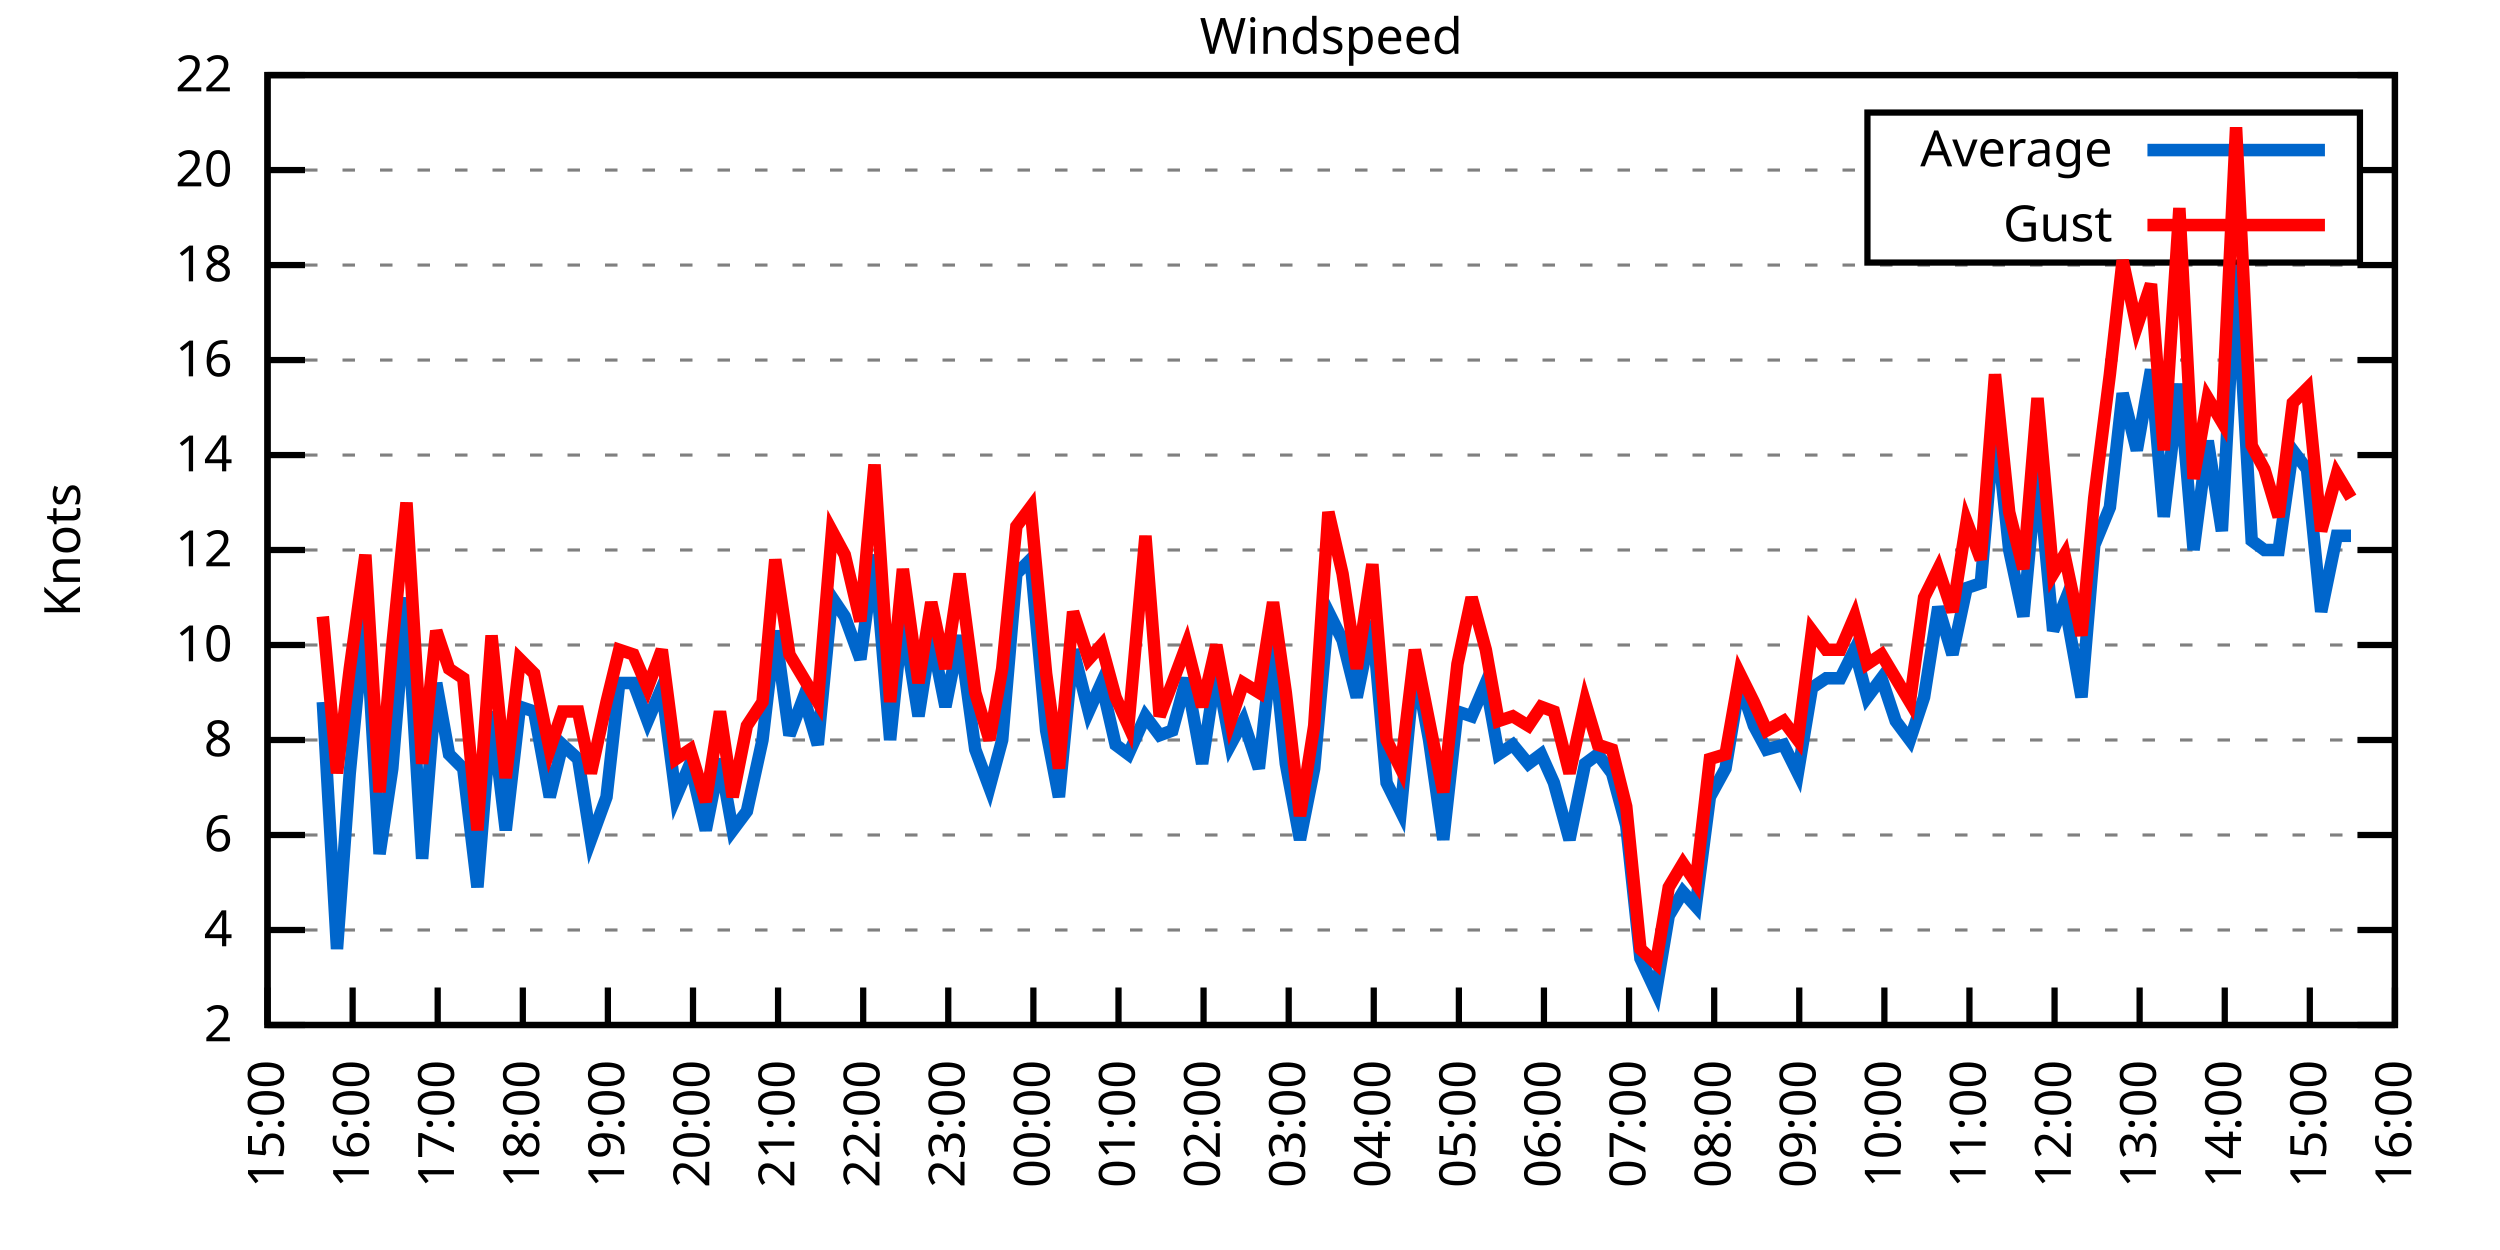
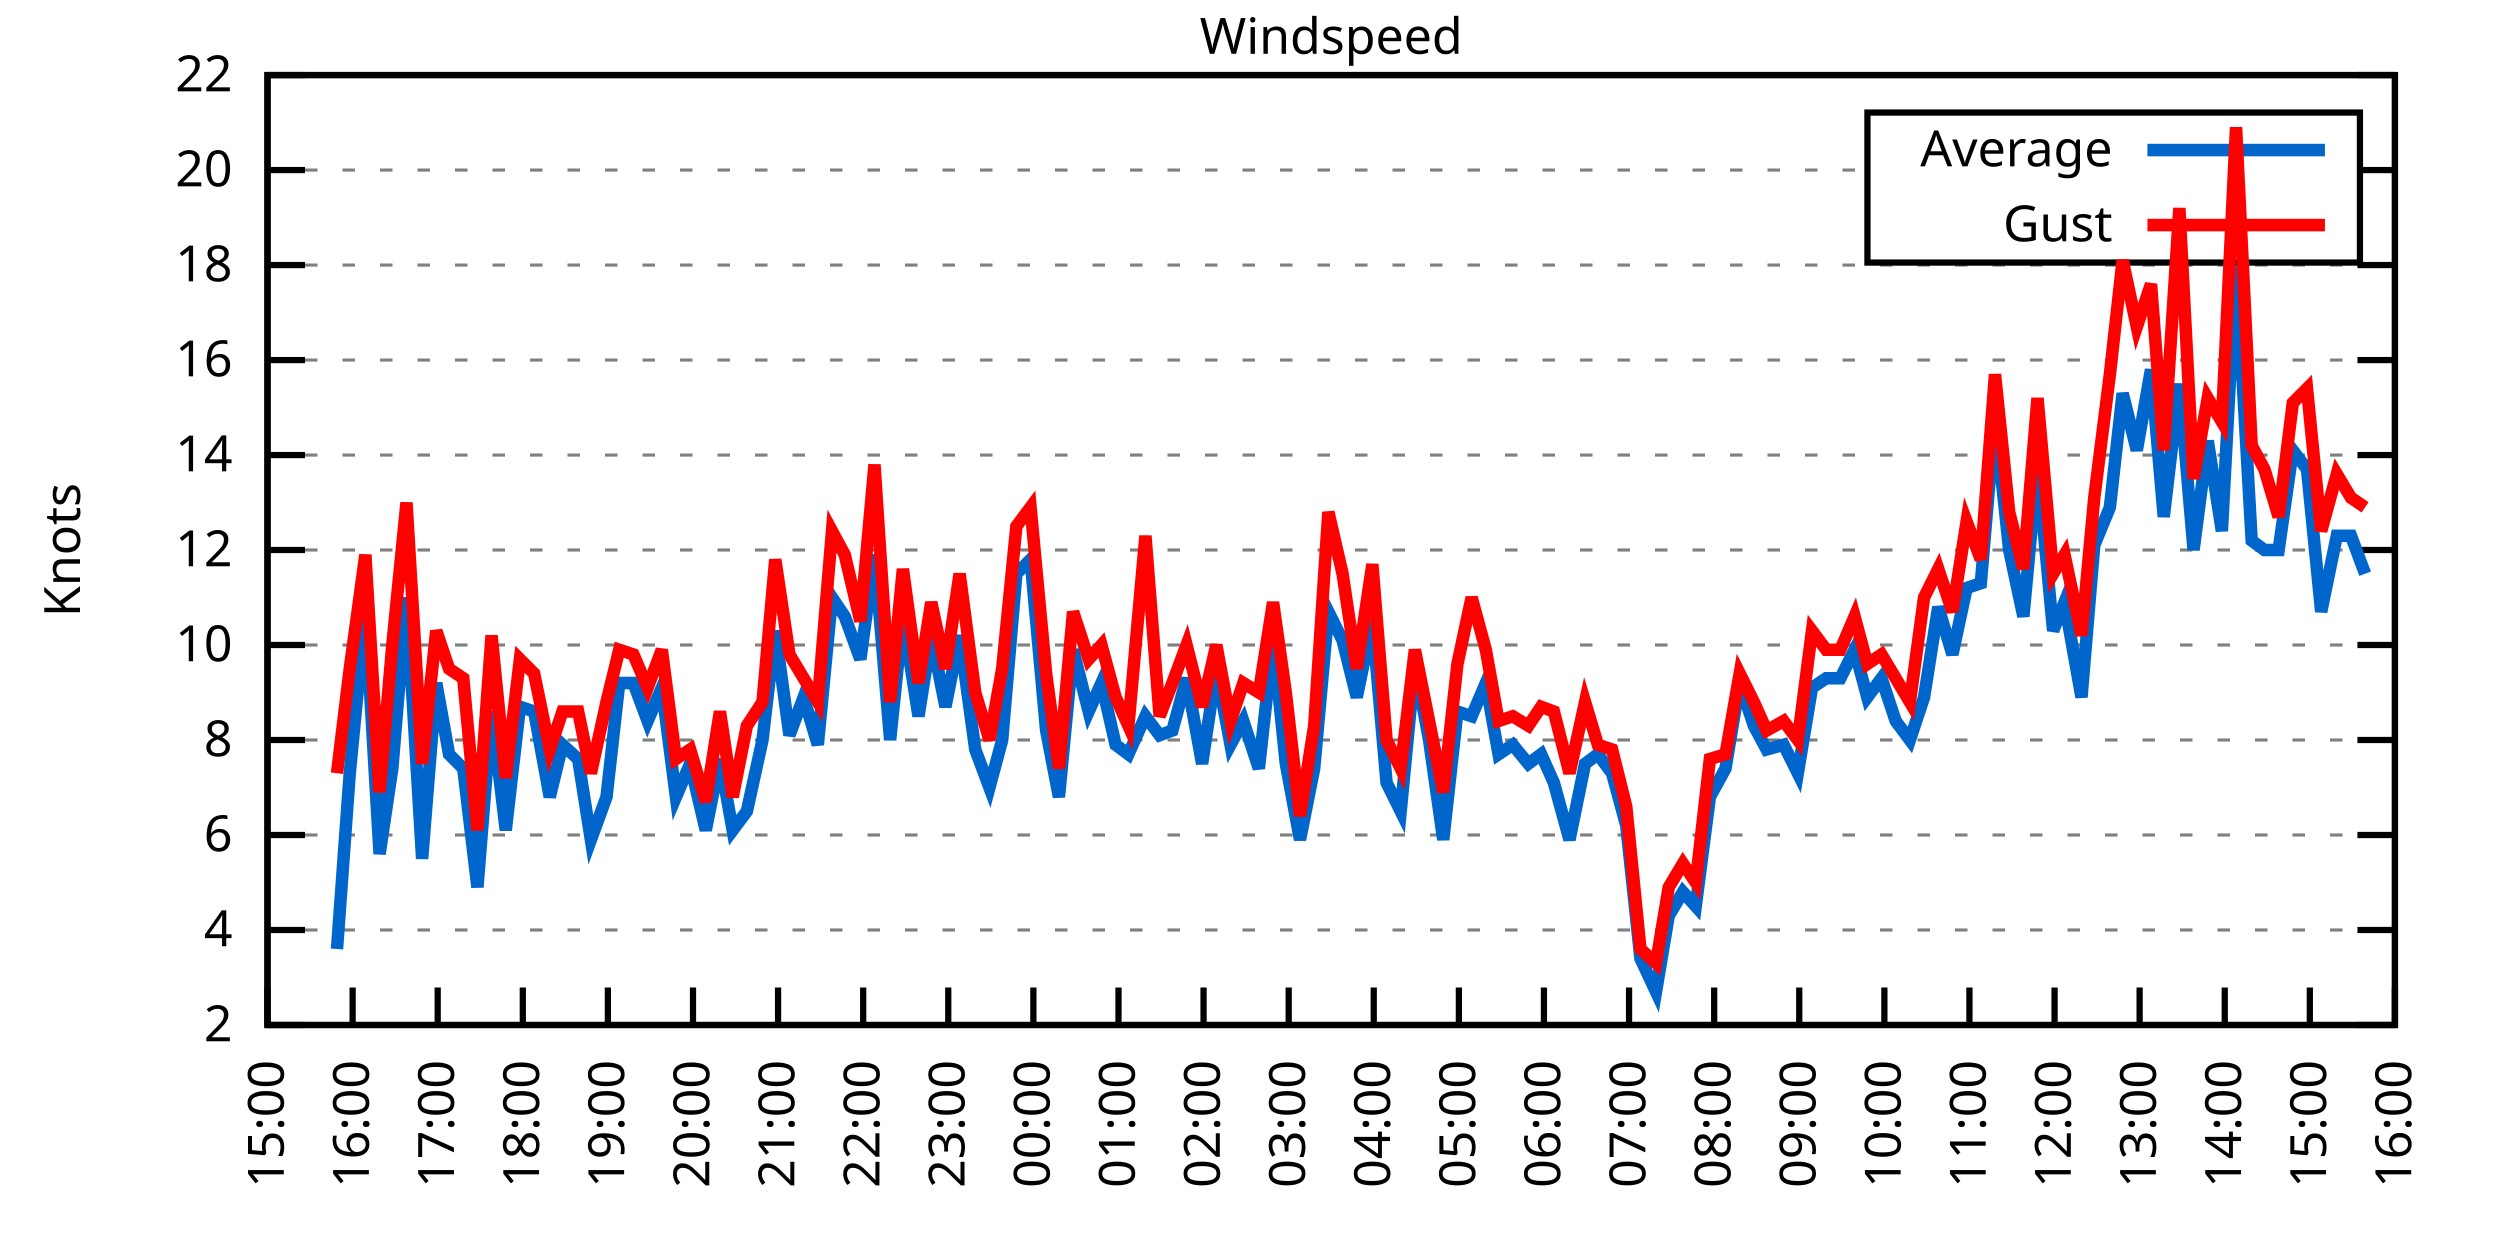
<svg xmlns="http://www.w3.org/2000/svg" xmlns:xlink="http://www.w3.org/1999/xlink" width="400" height="200" viewBox="0 0 400 200">
  <g id="gnuplot_canvas">
    <rect x="0" y="0" width="400" height="200" fill="none" />
    <defs>
      <circle id="gpDot" r="0.5" stroke-width="0.5" stroke="currentColor" />
      <path id="gpPt0" stroke-width="0.333" stroke="currentColor" d="M-1,0 h2 M0,-1 v2" />
      <path id="gpPt1" stroke-width="0.333" stroke="currentColor" d="M-1,-1 L1,1 M1,-1 L-1,1" />
      <path id="gpPt2" stroke-width="0.333" stroke="currentColor" d="M-1,0 L1,0 M0,-1 L0,1 M-1,-1 L1,1 M-1,1 L1,-1" />
      <rect id="gpPt3" stroke-width="0.333" stroke="currentColor" x="-1" y="-1" width="2" height="2" />
      <rect id="gpPt4" stroke-width="0.333" stroke="currentColor" fill="currentColor" x="-1" y="-1" width="2" height="2" />
      <circle id="gpPt5" stroke-width="0.333" stroke="currentColor" cx="0" cy="0" r="1" />
      <use xlink:href="#gpPt5" id="gpPt6" fill="currentColor" stroke="none" />
      <path id="gpPt7" stroke-width="0.333" stroke="currentColor" d="M0,-1.33 L-1.33,0.67 L1.33,0.67 z" />
      <use xlink:href="#gpPt7" id="gpPt8" fill="currentColor" stroke="none" />
      <use xlink:href="#gpPt7" id="gpPt9" stroke="currentColor" transform="rotate(180)" />
      <use xlink:href="#gpPt9" id="gpPt10" fill="currentColor" stroke="none" />
      <use xlink:href="#gpPt3" id="gpPt11" stroke="currentColor" transform="rotate(45)" />
      <use xlink:href="#gpPt11" id="gpPt12" fill="currentColor" stroke="none" />
      <path id="gpPt13" stroke-width="0.333" stroke="currentColor" d="M0,1.330 L1.265,0.411 L0.782,-1.067 L-0.782,-1.076 L-1.265,0.411 z" />
      <use xlink:href="#gpPt13" id="gpPt14" fill="currentColor" stroke="none" />
      <filter id="textbox" filterUnits="objectBoundingBox" x="0" y="0" height="1" width="1">
        <feFlood flood-color="white" flood-opacity="1" result="bgnd" />
        <feComposite in="SourceGraphic" in2="bgnd" operator="atop" />
      </filter>
      <filter id="greybox" filterUnits="objectBoundingBox" x="0" y="0" height="1" width="1">
        <feFlood flood-color="lightgrey" flood-opacity="1" result="grey" />
        <feComposite in="SourceGraphic" in2="grey" operator="atop" />
      </filter>
    </defs>
    <g fill="none" color="white" stroke="currentColor" stroke-width="1.00" stroke-linecap="butt" stroke-linejoin="miter">
</g>
    <g fill="none" color="black" stroke="currentColor" stroke-width="1.00" stroke-linecap="butt" stroke-linejoin="miter">
      <g stroke="none" shape-rendering="crispEdges">
        <polygon fill="rgb(255, 255, 255)" points="42.80,164.00 383.18,164.00 383.18,12.02 42.80,12.02 " />
      </g>
    </g>
    <g fill="none" color="black" stroke="currentColor" stroke-width="1.00" stroke-linecap="butt" stroke-linejoin="miter">
</g>
    <g fill="none" color="black" stroke="black" stroke-width="0.50" stroke-linecap="butt" stroke-linejoin="miter">
</g>
    <g fill="none" color="gray" stroke="currentColor" stroke-width="0.50" stroke-linecap="butt" stroke-linejoin="miter">
      <path stroke="gray" stroke-dasharray="2,4" class="gridline" d="M42.80,164.00 L383.19,164.00  " />
    </g>
    <g fill="none" color="gray" stroke="gray" stroke-width="1.00" stroke-linecap="butt" stroke-linejoin="miter">
</g>
    <g fill="none" color="black" stroke="currentColor" stroke-width="1.00" stroke-linecap="butt" stroke-linejoin="miter">
      <path stroke="black" d="M42.80,164.00 L48.80,164.00 M383.19,164.00 L377.19,164.00  " />
      <g transform="translate(37.20,166.60)" stroke="none" fill="black" font-family="Sans" font-size="8.00" text-anchor="end">
        <text>
          <tspan font-family="Sans"> 2</tspan>
        </text>
      </g>
    </g>
    <g fill="none" color="black" stroke="currentColor" stroke-width="1.00" stroke-linecap="butt" stroke-linejoin="miter">
</g>
    <g fill="none" color="black" stroke="black" stroke-width="0.50" stroke-linecap="butt" stroke-linejoin="miter">
</g>
    <g fill="none" color="gray" stroke="currentColor" stroke-width="0.50" stroke-linecap="butt" stroke-linejoin="miter">
      <path stroke="gray" stroke-dasharray="2,4" class="gridline" d="M42.80,148.80 L383.19,148.80  " />
    </g>
    <g fill="none" color="gray" stroke="gray" stroke-width="1.00" stroke-linecap="butt" stroke-linejoin="miter">
</g>
    <g fill="none" color="black" stroke="currentColor" stroke-width="1.00" stroke-linecap="butt" stroke-linejoin="miter">
      <path stroke="black" d="M42.80,148.80 L48.80,148.80 M383.19,148.80 L377.19,148.80  " />
      <g transform="translate(37.20,151.40)" stroke="none" fill="black" font-family="Sans" font-size="8.00" text-anchor="end">
        <text>
          <tspan font-family="Sans"> 4</tspan>
        </text>
      </g>
    </g>
    <g fill="none" color="black" stroke="currentColor" stroke-width="1.00" stroke-linecap="butt" stroke-linejoin="miter">
</g>
    <g fill="none" color="black" stroke="black" stroke-width="0.50" stroke-linecap="butt" stroke-linejoin="miter">
</g>
    <g fill="none" color="gray" stroke="currentColor" stroke-width="0.50" stroke-linecap="butt" stroke-linejoin="miter">
      <path stroke="gray" stroke-dasharray="2,4" class="gridline" d="M42.80,133.60 L383.19,133.60  " />
    </g>
    <g fill="none" color="gray" stroke="gray" stroke-width="1.00" stroke-linecap="butt" stroke-linejoin="miter">
</g>
    <g fill="none" color="black" stroke="currentColor" stroke-width="1.00" stroke-linecap="butt" stroke-linejoin="miter">
      <path stroke="black" d="M42.80,133.60 L48.80,133.60 M383.19,133.60 L377.19,133.60  " />
      <g transform="translate(37.20,136.20)" stroke="none" fill="black" font-family="Sans" font-size="8.00" text-anchor="end">
        <text>
          <tspan font-family="Sans"> 6</tspan>
        </text>
      </g>
    </g>
    <g fill="none" color="black" stroke="currentColor" stroke-width="1.00" stroke-linecap="butt" stroke-linejoin="miter">
</g>
    <g fill="none" color="black" stroke="black" stroke-width="0.50" stroke-linecap="butt" stroke-linejoin="miter">
</g>
    <g fill="none" color="gray" stroke="currentColor" stroke-width="0.50" stroke-linecap="butt" stroke-linejoin="miter">
      <path stroke="gray" stroke-dasharray="2,4" class="gridline" d="M42.80,118.40 L383.19,118.40  " />
    </g>
    <g fill="none" color="gray" stroke="gray" stroke-width="1.00" stroke-linecap="butt" stroke-linejoin="miter">
</g>
    <g fill="none" color="black" stroke="currentColor" stroke-width="1.00" stroke-linecap="butt" stroke-linejoin="miter">
      <path stroke="black" d="M42.80,118.40 L48.80,118.40 M383.19,118.40 L377.19,118.40  " />
      <g transform="translate(37.20,121.00)" stroke="none" fill="black" font-family="Sans" font-size="8.00" text-anchor="end">
        <text>
          <tspan font-family="Sans"> 8</tspan>
        </text>
      </g>
    </g>
    <g fill="none" color="black" stroke="currentColor" stroke-width="1.00" stroke-linecap="butt" stroke-linejoin="miter">
</g>
    <g fill="none" color="black" stroke="black" stroke-width="0.50" stroke-linecap="butt" stroke-linejoin="miter">
</g>
    <g fill="none" color="gray" stroke="currentColor" stroke-width="0.50" stroke-linecap="butt" stroke-linejoin="miter">
      <path stroke="gray" stroke-dasharray="2,4" class="gridline" d="M42.80,103.20 L383.19,103.20  " />
    </g>
    <g fill="none" color="gray" stroke="gray" stroke-width="1.00" stroke-linecap="butt" stroke-linejoin="miter">
</g>
    <g fill="none" color="black" stroke="currentColor" stroke-width="1.00" stroke-linecap="butt" stroke-linejoin="miter">
      <path stroke="black" d="M42.80,103.20 L48.80,103.20 M383.19,103.20 L377.19,103.20  " />
      <g transform="translate(37.20,105.80)" stroke="none" fill="black" font-family="Sans" font-size="8.00" text-anchor="end">
        <text>
          <tspan font-family="Sans"> 10</tspan>
        </text>
      </g>
    </g>
    <g fill="none" color="black" stroke="currentColor" stroke-width="1.00" stroke-linecap="butt" stroke-linejoin="miter">
</g>
    <g fill="none" color="black" stroke="black" stroke-width="0.50" stroke-linecap="butt" stroke-linejoin="miter">
</g>
    <g fill="none" color="gray" stroke="currentColor" stroke-width="0.50" stroke-linecap="butt" stroke-linejoin="miter">
      <path stroke="gray" stroke-dasharray="2,4" class="gridline" d="M42.80,88.00 L383.19,88.00  " />
    </g>
    <g fill="none" color="gray" stroke="gray" stroke-width="1.00" stroke-linecap="butt" stroke-linejoin="miter">
</g>
    <g fill="none" color="black" stroke="currentColor" stroke-width="1.00" stroke-linecap="butt" stroke-linejoin="miter">
      <path stroke="black" d="M42.80,88.00 L48.80,88.00 M383.19,88.00 L377.19,88.00  " />
      <g transform="translate(37.20,90.60)" stroke="none" fill="black" font-family="Sans" font-size="8.00" text-anchor="end">
        <text>
          <tspan font-family="Sans"> 12</tspan>
        </text>
      </g>
    </g>
    <g fill="none" color="black" stroke="currentColor" stroke-width="1.00" stroke-linecap="butt" stroke-linejoin="miter">
</g>
    <g fill="none" color="black" stroke="black" stroke-width="0.50" stroke-linecap="butt" stroke-linejoin="miter">
</g>
    <g fill="none" color="gray" stroke="currentColor" stroke-width="0.50" stroke-linecap="butt" stroke-linejoin="miter">
      <path stroke="gray" stroke-dasharray="2,4" class="gridline" d="M42.80,72.81 L383.19,72.81  " />
    </g>
    <g fill="none" color="gray" stroke="gray" stroke-width="1.00" stroke-linecap="butt" stroke-linejoin="miter">
</g>
    <g fill="none" color="black" stroke="currentColor" stroke-width="1.00" stroke-linecap="butt" stroke-linejoin="miter">
      <path stroke="black" d="M42.80,72.81 L48.80,72.81 M383.19,72.81 L377.19,72.81  " />
      <g transform="translate(37.20,75.41)" stroke="none" fill="black" font-family="Sans" font-size="8.00" text-anchor="end">
        <text>
          <tspan font-family="Sans"> 14</tspan>
        </text>
      </g>
    </g>
    <g fill="none" color="black" stroke="currentColor" stroke-width="1.00" stroke-linecap="butt" stroke-linejoin="miter">
</g>
    <g fill="none" color="black" stroke="black" stroke-width="0.50" stroke-linecap="butt" stroke-linejoin="miter">
</g>
    <g fill="none" color="gray" stroke="currentColor" stroke-width="0.50" stroke-linecap="butt" stroke-linejoin="miter">
      <path stroke="gray" stroke-dasharray="2,4" class="gridline" d="M42.80,57.61 L383.19,57.61  " />
    </g>
    <g fill="none" color="gray" stroke="gray" stroke-width="1.00" stroke-linecap="butt" stroke-linejoin="miter">
</g>
    <g fill="none" color="black" stroke="currentColor" stroke-width="1.00" stroke-linecap="butt" stroke-linejoin="miter">
      <path stroke="black" d="M42.80,57.61 L48.80,57.61 M383.19,57.61 L377.19,57.61  " />
      <g transform="translate(37.20,60.21)" stroke="none" fill="black" font-family="Sans" font-size="8.00" text-anchor="end">
        <text>
          <tspan font-family="Sans"> 16</tspan>
        </text>
      </g>
    </g>
    <g fill="none" color="black" stroke="currentColor" stroke-width="1.00" stroke-linecap="butt" stroke-linejoin="miter">
</g>
    <g fill="none" color="black" stroke="black" stroke-width="0.50" stroke-linecap="butt" stroke-linejoin="miter">
</g>
    <g fill="none" color="gray" stroke="currentColor" stroke-width="0.50" stroke-linecap="butt" stroke-linejoin="miter">
      <path stroke="gray" stroke-dasharray="2,4" class="gridline" d="M42.80,42.41 L383.19,42.41  " />
    </g>
    <g fill="none" color="gray" stroke="gray" stroke-width="1.00" stroke-linecap="butt" stroke-linejoin="miter">
</g>
    <g fill="none" color="black" stroke="currentColor" stroke-width="1.00" stroke-linecap="butt" stroke-linejoin="miter">
      <path stroke="black" d="M42.80,42.41 L48.80,42.41 M383.19,42.41 L377.19,42.41  " />
      <g transform="translate(37.20,45.01)" stroke="none" fill="black" font-family="Sans" font-size="8.00" text-anchor="end">
        <text>
          <tspan font-family="Sans"> 18</tspan>
        </text>
      </g>
    </g>
    <g fill="none" color="black" stroke="currentColor" stroke-width="1.00" stroke-linecap="butt" stroke-linejoin="miter">
</g>
    <g fill="none" color="black" stroke="black" stroke-width="0.50" stroke-linecap="butt" stroke-linejoin="miter">
</g>
    <g fill="none" color="gray" stroke="currentColor" stroke-width="0.50" stroke-linecap="butt" stroke-linejoin="miter">
      <path stroke="gray" stroke-dasharray="2,4" class="gridline" d="M42.80,27.21 L298.79,27.21 M377.59,27.21 L383.19,27.21  " />
    </g>
    <g fill="none" color="gray" stroke="gray" stroke-width="1.00" stroke-linecap="butt" stroke-linejoin="miter">
</g>
    <g fill="none" color="black" stroke="currentColor" stroke-width="1.00" stroke-linecap="butt" stroke-linejoin="miter">
      <path stroke="black" d="M42.80,27.21 L48.80,27.21 M383.19,27.21 L377.19,27.21  " />
      <g transform="translate(37.20,29.81)" stroke="none" fill="black" font-family="Sans" font-size="8.00" text-anchor="end">
        <text>
          <tspan font-family="Sans"> 20</tspan>
        </text>
      </g>
    </g>
    <g fill="none" color="black" stroke="currentColor" stroke-width="1.00" stroke-linecap="butt" stroke-linejoin="miter">
</g>
    <g fill="none" color="black" stroke="black" stroke-width="0.50" stroke-linecap="butt" stroke-linejoin="miter">
</g>
    <g fill="none" color="gray" stroke="currentColor" stroke-width="0.50" stroke-linecap="butt" stroke-linejoin="miter">
      <path stroke="gray" stroke-dasharray="2,4" class="gridline" d="M42.80,12.01 L383.19,12.01  " />
    </g>
    <g fill="none" color="gray" stroke="gray" stroke-width="1.00" stroke-linecap="butt" stroke-linejoin="miter">
</g>
    <g fill="none" color="black" stroke="currentColor" stroke-width="1.00" stroke-linecap="butt" stroke-linejoin="miter">
      <path stroke="black" d="M42.80,12.01 L48.80,12.01 M383.19,12.01 L377.19,12.01  " />
      <g transform="translate(37.20,14.61)" stroke="none" fill="black" font-family="Sans" font-size="8.00" text-anchor="end">
        <text>
          <tspan font-family="Sans"> 22</tspan>
        </text>
      </g>
    </g>
    <g fill="none" color="black" stroke="currentColor" stroke-width="1.00" stroke-linecap="butt" stroke-linejoin="miter">
      <path stroke="black" d="M42.80,164.00 L42.80,158.00  " />
      <g transform="translate(45.40,169.60) rotate(270.00)" stroke="none" fill="black" font-family="Sans" font-size="8.00" text-anchor="end">
        <text>
          <tspan font-family="Sans">15:00</tspan>
        </text>
      </g>
    </g>
    <g fill="none" color="black" stroke="currentColor" stroke-width="1.00" stroke-linecap="butt" stroke-linejoin="miter">
      <path stroke="black" d="M56.42,164.00 L56.42,158.00  " />
      <g transform="translate(59.02,169.60) rotate(270.00)" stroke="none" fill="black" font-family="Sans" font-size="8.00" text-anchor="end">
        <text>
          <tspan font-family="Sans">16:00</tspan>
        </text>
      </g>
    </g>
    <g fill="none" color="black" stroke="currentColor" stroke-width="1.00" stroke-linecap="butt" stroke-linejoin="miter">
      <path stroke="black" d="M70.03,164.00 L70.03,158.00  " />
      <g transform="translate(72.63,169.60) rotate(270.00)" stroke="none" fill="black" font-family="Sans" font-size="8.00" text-anchor="end">
        <text>
          <tspan font-family="Sans">17:00</tspan>
        </text>
      </g>
    </g>
    <g fill="none" color="black" stroke="currentColor" stroke-width="1.00" stroke-linecap="butt" stroke-linejoin="miter">
      <path stroke="black" d="M83.65,164.00 L83.65,158.00  " />
      <g transform="translate(86.25,169.60) rotate(270.00)" stroke="none" fill="black" font-family="Sans" font-size="8.00" text-anchor="end">
        <text>
          <tspan font-family="Sans">18:00</tspan>
        </text>
      </g>
    </g>
    <g fill="none" color="black" stroke="currentColor" stroke-width="1.00" stroke-linecap="butt" stroke-linejoin="miter">
      <path stroke="black" d="M97.26,164.00 L97.26,158.00  " />
      <g transform="translate(99.86,169.60) rotate(270.00)" stroke="none" fill="black" font-family="Sans" font-size="8.00" text-anchor="end">
        <text>
          <tspan font-family="Sans">19:00</tspan>
        </text>
      </g>
    </g>
    <g fill="none" color="black" stroke="currentColor" stroke-width="1.00" stroke-linecap="butt" stroke-linejoin="miter">
      <path stroke="black" d="M110.88,164.00 L110.88,158.00  " />
      <g transform="translate(113.48,169.60) rotate(270.00)" stroke="none" fill="black" font-family="Sans" font-size="8.00" text-anchor="end">
        <text>
          <tspan font-family="Sans">20:00</tspan>
        </text>
      </g>
    </g>
    <g fill="none" color="black" stroke="currentColor" stroke-width="1.00" stroke-linecap="butt" stroke-linejoin="miter">
      <path stroke="black" d="M124.49,164.00 L124.49,158.00  " />
      <g transform="translate(127.09,169.60) rotate(270.00)" stroke="none" fill="black" font-family="Sans" font-size="8.00" text-anchor="end">
        <text>
          <tspan font-family="Sans">21:00</tspan>
        </text>
      </g>
    </g>
    <g fill="none" color="black" stroke="currentColor" stroke-width="1.00" stroke-linecap="butt" stroke-linejoin="miter">
      <path stroke="black" d="M138.11,164.00 L138.11,158.00  " />
      <g transform="translate(140.71,169.60) rotate(270.00)" stroke="none" fill="black" font-family="Sans" font-size="8.00" text-anchor="end">
        <text>
          <tspan font-family="Sans">22:00</tspan>
        </text>
      </g>
    </g>
    <g fill="none" color="black" stroke="currentColor" stroke-width="1.00" stroke-linecap="butt" stroke-linejoin="miter">
      <path stroke="black" d="M151.72,164.00 L151.72,158.00  " />
      <g transform="translate(154.32,169.60) rotate(270.00)" stroke="none" fill="black" font-family="Sans" font-size="8.00" text-anchor="end">
        <text>
          <tspan font-family="Sans">23:00</tspan>
        </text>
      </g>
    </g>
    <g fill="none" color="black" stroke="currentColor" stroke-width="1.00" stroke-linecap="butt" stroke-linejoin="miter">
      <path stroke="black" d="M165.34,164.00 L165.34,158.00  " />
      <g transform="translate(167.94,169.60) rotate(270.00)" stroke="none" fill="black" font-family="Sans" font-size="8.00" text-anchor="end">
        <text>
          <tspan font-family="Sans">00:00</tspan>
        </text>
      </g>
    </g>
    <g fill="none" color="black" stroke="currentColor" stroke-width="1.00" stroke-linecap="butt" stroke-linejoin="miter">
      <path stroke="black" d="M178.96,164.00 L178.96,158.00  " />
      <g transform="translate(181.56,169.60) rotate(270.00)" stroke="none" fill="black" font-family="Sans" font-size="8.00" text-anchor="end">
        <text>
          <tspan font-family="Sans">01:00</tspan>
        </text>
      </g>
    </g>
    <g fill="none" color="black" stroke="currentColor" stroke-width="1.00" stroke-linecap="butt" stroke-linejoin="miter">
      <path stroke="black" d="M192.57,164.00 L192.57,158.00  " />
      <g transform="translate(195.17,169.60) rotate(270.00)" stroke="none" fill="black" font-family="Sans" font-size="8.00" text-anchor="end">
        <text>
          <tspan font-family="Sans">02:00</tspan>
        </text>
      </g>
    </g>
    <g fill="none" color="black" stroke="currentColor" stroke-width="1.00" stroke-linecap="butt" stroke-linejoin="miter">
      <path stroke="black" d="M206.19,164.00 L206.19,158.00  " />
      <g transform="translate(208.79,169.60) rotate(270.00)" stroke="none" fill="black" font-family="Sans" font-size="8.00" text-anchor="end">
        <text>
          <tspan font-family="Sans">03:00</tspan>
        </text>
      </g>
    </g>
    <g fill="none" color="black" stroke="currentColor" stroke-width="1.00" stroke-linecap="butt" stroke-linejoin="miter">
      <path stroke="black" d="M219.80,164.00 L219.80,158.00  " />
      <g transform="translate(222.40,169.60) rotate(270.00)" stroke="none" fill="black" font-family="Sans" font-size="8.00" text-anchor="end">
        <text>
          <tspan font-family="Sans">04:00</tspan>
        </text>
      </g>
    </g>
    <g fill="none" color="black" stroke="currentColor" stroke-width="1.00" stroke-linecap="butt" stroke-linejoin="miter">
      <path stroke="black" d="M233.42,164.00 L233.42,158.00  " />
      <g transform="translate(236.02,169.60) rotate(270.00)" stroke="none" fill="black" font-family="Sans" font-size="8.00" text-anchor="end">
        <text>
          <tspan font-family="Sans">05:00</tspan>
        </text>
      </g>
    </g>
    <g fill="none" color="black" stroke="currentColor" stroke-width="1.00" stroke-linecap="butt" stroke-linejoin="miter">
      <path stroke="black" d="M247.03,164.00 L247.03,158.00  " />
      <g transform="translate(249.63,169.60) rotate(270.00)" stroke="none" fill="black" font-family="Sans" font-size="8.00" text-anchor="end">
        <text>
          <tspan font-family="Sans">06:00</tspan>
        </text>
      </g>
    </g>
    <g fill="none" color="black" stroke="currentColor" stroke-width="1.00" stroke-linecap="butt" stroke-linejoin="miter">
      <path stroke="black" d="M260.65,164.00 L260.65,158.00  " />
      <g transform="translate(263.25,169.60) rotate(270.00)" stroke="none" fill="black" font-family="Sans" font-size="8.00" text-anchor="end">
        <text>
          <tspan font-family="Sans">07:00</tspan>
        </text>
      </g>
    </g>
    <g fill="none" color="black" stroke="currentColor" stroke-width="1.00" stroke-linecap="butt" stroke-linejoin="miter">
      <path stroke="black" d="M274.27,164.00 L274.27,158.00  " />
      <g transform="translate(276.87,169.60) rotate(270.00)" stroke="none" fill="black" font-family="Sans" font-size="8.00" text-anchor="end">
        <text>
          <tspan font-family="Sans">08:00</tspan>
        </text>
      </g>
    </g>
    <g fill="none" color="black" stroke="currentColor" stroke-width="1.00" stroke-linecap="butt" stroke-linejoin="miter">
      <path stroke="black" d="M287.88,164.00 L287.88,158.00  " />
      <g transform="translate(290.48,169.60) rotate(270.00)" stroke="none" fill="black" font-family="Sans" font-size="8.00" text-anchor="end">
        <text>
          <tspan font-family="Sans">09:00</tspan>
        </text>
      </g>
    </g>
    <g fill="none" color="black" stroke="currentColor" stroke-width="1.00" stroke-linecap="butt" stroke-linejoin="miter">
      <path stroke="black" d="M301.50,164.00 L301.50,158.00  " />
      <g transform="translate(304.10,169.60) rotate(270.00)" stroke="none" fill="black" font-family="Sans" font-size="8.00" text-anchor="end">
        <text>
          <tspan font-family="Sans">10:00</tspan>
        </text>
      </g>
    </g>
    <g fill="none" color="black" stroke="currentColor" stroke-width="1.00" stroke-linecap="butt" stroke-linejoin="miter">
      <path stroke="black" d="M315.11,164.00 L315.11,158.00  " />
      <g transform="translate(317.71,169.60) rotate(270.00)" stroke="none" fill="black" font-family="Sans" font-size="8.00" text-anchor="end">
        <text>
          <tspan font-family="Sans">11:00</tspan>
        </text>
      </g>
    </g>
    <g fill="none" color="black" stroke="currentColor" stroke-width="1.00" stroke-linecap="butt" stroke-linejoin="miter">
      <path stroke="black" d="M328.73,164.00 L328.73,158.00  " />
      <g transform="translate(331.33,169.60) rotate(270.00)" stroke="none" fill="black" font-family="Sans" font-size="8.00" text-anchor="end">
        <text>
          <tspan font-family="Sans">12:00</tspan>
        </text>
      </g>
    </g>
    <g fill="none" color="black" stroke="currentColor" stroke-width="1.00" stroke-linecap="butt" stroke-linejoin="miter">
      <path stroke="black" d="M342.34,164.00 L342.34,158.00  " />
      <g transform="translate(344.94,169.60) rotate(270.00)" stroke="none" fill="black" font-family="Sans" font-size="8.00" text-anchor="end">
        <text>
          <tspan font-family="Sans">13:00</tspan>
        </text>
      </g>
    </g>
    <g fill="none" color="black" stroke="currentColor" stroke-width="1.00" stroke-linecap="butt" stroke-linejoin="miter">
      <path stroke="black" d="M355.96,164.00 L355.96,158.00  " />
      <g transform="translate(358.56,169.60) rotate(270.00)" stroke="none" fill="black" font-family="Sans" font-size="8.00" text-anchor="end">
        <text>
          <tspan font-family="Sans">14:00</tspan>
        </text>
      </g>
    </g>
    <g fill="none" color="black" stroke="currentColor" stroke-width="1.00" stroke-linecap="butt" stroke-linejoin="miter">
      <path stroke="black" d="M369.57,164.00 L369.57,158.00  " />
      <g transform="translate(372.17,169.60) rotate(270.00)" stroke="none" fill="black" font-family="Sans" font-size="8.00" text-anchor="end">
        <text>
          <tspan font-family="Sans">15:00</tspan>
        </text>
      </g>
    </g>
    <g fill="none" color="black" stroke="currentColor" stroke-width="1.00" stroke-linecap="butt" stroke-linejoin="miter">
      <path stroke="black" d="M383.19,164.00 L383.19,158.00  " />
      <g transform="translate(385.79,169.60) rotate(270.00)" stroke="none" fill="black" font-family="Sans" font-size="8.00" text-anchor="end">
        <text>
          <tspan font-family="Sans">16:00</tspan>
        </text>
      </g>
    </g>
    <g fill="none" color="black" stroke="currentColor" stroke-width="1.00" stroke-linecap="butt" stroke-linejoin="miter">
</g>
    <g fill="none" color="black" stroke="currentColor" stroke-width="1.00" stroke-linecap="butt" stroke-linejoin="miter">
      <path stroke="black" d="M42.80,12.01 L42.80,164.00 L383.19,164.00 L383.19,12.01 L42.80,12.01 Z  " />
    </g>
    <g fill="none" color="black" stroke="currentColor" stroke-width="1.00" stroke-linecap="butt" stroke-linejoin="miter">
</g>
    <g fill="none" color="black" stroke="currentColor" stroke-width="1.00" stroke-linecap="butt" stroke-linejoin="miter">
      <path stroke="black" d="M298.79,42.01 L298.79,18.01 L377.59,18.01 L377.59,42.01 L298.79,42.01 Z  " />
    </g>
    <g id="Windspeed_plot_1">
      <g fill="none" color="white" stroke="black" stroke-width="2.00" stroke-linecap="butt" stroke-linejoin="miter">
</g>
      <g fill="none" color="black" stroke="currentColor" stroke-width="2.00" stroke-linecap="butt" stroke-linejoin="miter">
        <g transform="translate(337.99,26.61)" stroke="none" fill="black" font-family="Sans" font-size="8.00" text-anchor="end">
          <text>
            <tspan font-family="Sans">Average</tspan>
          </text>
        </g>
      </g>
      <g fill="none" color="black" stroke="currentColor" stroke-width="2.00" stroke-linecap="butt" stroke-linejoin="miter">
-         <path stroke="rgb(  0, 102, 204)" d="M343.59,24.01 L371.99,24.01 M51.65,112.32 L53.92,151.84 L55.96,123.72 L58.46,97.88 L60.73,136.64 L62.77,122.96   L65.04,95.60 L67.54,137.40 L69.80,109.28 L71.85,120.68 L74.12,122.96 L76.39,141.96 L78.65,113.84 L80.92,132.84   L83.19,113.08 L85.46,113.84 L87.96,127.52 L90.00,119.16 L92.50,121.44 L94.54,134.36 L97.04,127.52 L99.08,109.28   L101.35,109.28 L103.62,115.36 L105.89,110.04 L108.15,127.52 L110.42,122.20 L112.92,132.84 L115.19,121.44 L117.23,132.84   L119.50,129.80 L122.00,118.40 L124.04,100.92 L126.31,117.64 L128.58,111.56 L130.85,119.16 L133.12,95.60 L135.16,98.64   L137.66,105.48 L139.92,88.76 L142.42,118.40 L144.46,98.64 L146.96,114.60 L149.00,101.68 L151.27,113.08 L153.54,101.68   L156.04,119.92 L158.31,126.00 L160.35,118.40 L162.62,91.80 L164.89,89.52 L167.38,116.88 L169.43,127.52 L171.69,103.96   L174.19,113.84 L176.23,109.28 L178.50,119.16 L180.54,120.68 L183.27,114.60 L185.54,117.64 L187.58,116.88 L189.85,108.52   L192.34,122.20 L194.61,107.00 L196.88,119.16 L198.93,115.36 L201.42,122.96 L203.69,102.44 L205.73,122.20 L208.00,134.36   L210.27,122.96 L212.54,97.88 L214.81,102.44 L217.08,111.56 L219.58,99.40 L221.85,125.24 L224.11,129.80 L226.38,106.24   L228.65,118.40 L230.92,134.36 L233.19,113.84 L235.46,114.60 L237.73,109.28 L239.77,120.68 L242.04,119.16 L244.54,122.20   L246.58,120.68 L248.62,125.24 L251.12,134.36 L253.61,122.20 L255.66,120.68 L257.93,123.72 L260.20,132.08 L262.47,153.36   L264.96,158.68 L267.00,146.52 L269.27,142.72 L271.32,145.00 L273.58,127.52 L276.08,122.96 L278.35,109.28 L280.62,116.12   L282.66,119.92 L285.38,119.16 L287.65,123.72 L289.92,110.04 L292.19,108.52 L294.46,108.52 L296.73,103.96 L298.77,111.56   L301.04,108.52 L303.31,115.36 L305.58,118.40 L307.85,111.56 L310.12,97.12 L312.39,104.72 L314.66,94.08 L316.93,93.32   L319.20,66.73 L321.47,88.00 L323.74,98.64 L326.00,74.33 L328.50,100.92 L330.32,96.36 L333.04,111.56 L335.08,87.25   L337.58,81.17 L339.62,62.93 L341.89,72.05 L344.16,59.13 L346.20,82.69 L348.70,61.41 L350.97,88.00 L353.24,70.53   L355.50,84.97 L357.77,42.41 L360.27,86.49 L362.31,88.00 L364.58,88.00 L366.85,72.05 L369.12,75.09 L371.39,97.88   L373.89,85.73 L376.16,85.73  " />
+         <path stroke="rgb(  0, 102, 204)" d="M343.59,24.01 L371.99,24.01 M53.92,151.84 L55.96,123.72 L58.46,97.88 L60.73,136.64 L62.77,122.96 L65.04,95.60   L67.54,137.40 L69.80,109.28 L71.85,120.68 L74.12,122.96 L76.39,141.96 L78.65,113.84 L80.92,132.84 L83.19,113.08   L85.46,113.84 L87.96,127.52 L90.00,119.16 L92.50,121.44 L94.54,134.36 L97.04,127.52 L99.08,109.28 L101.35,109.28   L103.62,115.36 L105.89,110.04 L108.15,127.52 L110.42,122.20 L112.92,132.84 L115.19,121.44 L117.23,132.84 L119.50,129.80   L122.00,118.40 L124.04,100.92 L126.31,117.64 L128.58,111.56 L130.85,119.16 L133.12,95.60 L135.16,98.64 L137.66,105.48   L139.92,88.76 L142.42,118.40 L144.46,98.64 L146.96,114.60 L149.00,101.68 L151.27,113.08 L153.54,101.68 L156.04,119.92   L158.31,126.00 L160.35,118.40 L162.62,91.80 L164.89,89.52 L167.38,116.88 L169.43,127.52 L171.69,103.96 L174.19,113.84   L176.23,109.28 L178.50,119.16 L180.54,120.68 L183.27,114.60 L185.54,117.64 L187.58,116.88 L189.85,108.52 L192.34,122.20   L194.61,107.00 L196.88,119.16 L198.93,115.36 L201.42,122.96 L203.69,102.44 L205.73,122.20 L208.00,134.36 L210.27,122.96   L212.54,97.88 L214.81,102.44 L217.08,111.56 L219.58,99.40 L221.85,125.24 L224.11,129.80 L226.38,106.24 L228.65,118.40   L230.92,134.36 L233.19,113.84 L235.46,114.60 L237.73,109.28 L239.77,120.68 L242.04,119.16 L244.54,122.20 L246.58,120.68   L248.62,125.24 L251.12,134.36 L253.61,122.20 L255.66,120.68 L257.93,123.72 L260.20,132.08 L262.47,153.36 L264.96,158.68   L267.00,146.52 L269.27,142.72 L271.32,145.00 L273.58,127.52 L276.08,122.96 L278.35,109.28 L280.62,116.12 L282.66,119.92   L285.38,119.16 L287.65,123.72 L289.92,110.04 L292.19,108.52 L294.46,108.52 L296.73,103.96 L298.77,111.56 L301.04,108.52   L303.31,115.36 L305.58,118.40 L307.85,111.56 L310.12,97.12 L312.39,104.72 L314.66,94.08 L316.93,93.32 L319.20,66.73   L321.47,88.00 L323.74,98.64 L326.00,74.33 L328.50,100.92 L330.32,96.36 L333.04,111.56 L335.08,87.25 L337.58,81.17   L339.62,62.93 L341.89,72.05 L344.16,59.13 L346.20,82.69 L348.70,61.41 L350.97,88.00 L353.24,70.53 L355.50,84.97   L357.77,42.41 L360.27,86.49 L362.31,88.00 L364.58,88.00 L366.85,72.05 L369.12,75.09 L371.39,97.88 L373.89,85.73   L376.16,85.73 L378.42,91.80  " />
      </g>
    </g>
    <g id="Windspeed_plot_2">
      <g fill="none" color="black" stroke="currentColor" stroke-width="2.00" stroke-linecap="butt" stroke-linejoin="miter">
        <g transform="translate(337.99,38.61)" stroke="none" fill="black" font-family="Sans" font-size="8.00" text-anchor="end">
          <text>
            <tspan font-family="Sans">Gust</tspan>
          </text>
        </g>
      </g>
      <g fill="none" color="black" stroke="currentColor" stroke-width="2.00" stroke-linecap="butt" stroke-linejoin="miter">
-         <path stroke="rgb(255,   0,   0)" d="M343.59,36.01 L371.99,36.01 M51.65,98.64 L53.92,123.72 L55.96,107.00 L58.46,88.76 L60.73,126.76 L62.77,103.20   L65.04,80.41 L67.54,122.20 L69.80,100.92 L71.85,107.00 L74.12,108.52 L76.39,132.84 L78.65,101.68 L80.92,124.48   L83.19,105.48 L85.46,107.76 L87.96,119.92 L90.00,113.84 L92.50,113.84 L94.54,123.72 L97.04,112.32 L99.08,103.96   L101.35,104.72 L103.62,110.04 L105.89,103.96 L108.15,121.44 L110.42,119.92 L112.92,128.28 L115.19,113.84 L117.23,127.52   L119.50,116.12 L122.00,112.32 L124.04,89.52 L126.31,104.72 L128.58,108.52 L130.85,112.32 L133.12,84.97 L135.16,88.76   L137.66,99.40 L139.92,74.33 L142.42,112.32 L144.46,91.04 L146.96,109.28 L149.00,96.36 L151.27,107.00 L153.54,91.80   L156.04,110.80 L158.31,118.40 L160.35,107.00 L162.62,84.21 L164.89,81.17 L167.38,107.76 L169.43,122.96 L171.69,97.88   L174.19,105.48 L176.23,103.20 L178.50,111.56 L180.54,116.12 L183.27,85.73 L185.54,114.60 L187.58,109.28 L189.85,103.20   L192.34,113.08 L194.61,103.20 L196.88,115.36 L198.93,109.28 L201.42,110.80 L203.69,96.36 L205.73,110.80 L208.00,130.56   L210.27,116.12 L212.54,81.93 L214.81,91.80 L217.08,107.00 L219.58,90.28 L221.85,118.40 L224.11,122.96 L226.38,103.96   L228.65,115.36 L230.92,126.76 L233.19,106.24 L235.46,95.60 L237.73,103.96 L239.77,115.36 L242.04,114.60 L244.54,116.12   L246.58,113.08 L248.62,113.84 L251.12,123.72 L253.61,112.32 L255.66,119.16 L257.93,119.92 L260.20,129.04 L262.47,151.84   L264.96,154.12 L267.00,141.96 L269.27,138.16 L271.32,141.20 L273.58,121.44 L276.08,120.68 L278.35,107.76 L280.62,112.32   L282.66,116.88 L285.38,115.36 L287.65,118.40 L289.92,100.92 L292.19,103.96 L294.46,103.96 L296.73,98.64 L298.77,106.24   L301.04,104.72 L303.31,108.52 L305.58,112.32 L307.85,95.60 L310.12,91.04 L312.39,97.88 L314.66,83.45 L316.93,89.52   L319.20,59.89 L321.47,81.93 L323.74,91.04 L326.00,63.69 L328.50,91.80 L330.32,88.76 L333.04,101.68 L335.08,79.65   L337.58,59.89 L339.62,41.65 L341.89,52.29 L344.16,45.45 L346.20,72.05 L348.70,33.29 L350.97,76.61 L353.24,63.69   L355.50,67.49 L357.77,20.37 L360.27,71.29 L362.31,75.09 L364.58,82.69 L366.85,64.45 L369.12,62.17 L371.39,84.97   L373.89,75.85 L376.16,79.65  " />
+         <path stroke="rgb(255,   0,   0)" d="M343.59,36.01 L371.99,36.01 M53.92,123.72 L55.96,107.00 L58.46,88.76 L60.73,126.76 L62.77,103.20 L65.04,80.41   L67.54,122.20 L69.80,100.92 L71.85,107.00 L74.12,108.52 L76.39,132.84 L78.65,101.68 L80.92,124.48 L83.19,105.48   L85.46,107.76 L87.96,119.92 L90.00,113.84 L92.50,113.84 L94.54,123.72 L97.04,112.32 L99.08,103.96 L101.35,104.72   L103.62,110.04 L105.89,103.96 L108.15,121.44 L110.42,119.92 L112.92,128.28 L115.19,113.84 L117.23,127.52 L119.50,116.12   L122.00,112.32 L124.04,89.52 L126.31,104.72 L128.58,108.52 L130.85,112.32 L133.12,84.97 L135.16,88.76 L137.66,99.40   L139.92,74.33 L142.42,112.32 L144.46,91.04 L146.96,109.28 L149.00,96.36 L151.27,107.00 L153.54,91.80 L156.04,110.80   L158.31,118.40 L160.35,107.00 L162.62,84.21 L164.89,81.17 L167.38,107.76 L169.43,122.96 L171.69,97.88 L174.19,105.48   L176.23,103.20 L178.50,111.56 L180.54,116.12 L183.27,85.73 L185.54,114.60 L187.58,109.28 L189.85,103.20 L192.34,113.08   L194.61,103.20 L196.88,115.36 L198.93,109.28 L201.42,110.80 L203.69,96.36 L205.73,110.80 L208.00,130.56 L210.27,116.12   L212.54,81.93 L214.81,91.80 L217.08,107.00 L219.58,90.28 L221.85,118.40 L224.11,122.96 L226.38,103.96 L228.65,115.36   L230.92,126.76 L233.19,106.24 L235.46,95.60 L237.73,103.96 L239.77,115.36 L242.04,114.60 L244.54,116.12 L246.58,113.08   L248.62,113.84 L251.12,123.72 L253.61,112.32 L255.66,119.16 L257.93,119.92 L260.20,129.04 L262.47,151.84 L264.96,154.12   L267.00,141.96 L269.27,138.16 L271.32,141.20 L273.58,121.44 L276.08,120.68 L278.35,107.76 L280.62,112.32 L282.66,116.88   L285.38,115.36 L287.65,118.40 L289.92,100.92 L292.19,103.96 L294.46,103.96 L296.73,98.64 L298.77,106.24 L301.04,104.72   L303.31,108.52 L305.58,112.32 L307.85,95.60 L310.12,91.04 L312.39,97.88 L314.66,83.45 L316.93,89.52 L319.20,59.89   L321.47,81.93 L323.74,91.04 L326.00,63.69 L328.50,91.80 L330.32,88.76 L333.04,101.68 L335.08,79.65 L337.58,59.89   L339.62,41.65 L341.89,52.29 L344.16,45.45 L346.20,72.05 L348.70,33.29 L350.97,76.61 L353.24,63.69 L355.50,67.49   L357.77,20.37 L360.27,71.29 L362.31,75.09 L364.58,82.69 L366.85,64.45 L369.12,62.17 L371.39,84.97 L373.89,75.85   L376.16,79.65 L378.42,81.17  " />
      </g>
    </g>
    <g fill="none" color="black" stroke="currentColor" stroke-width="2.00" stroke-linecap="butt" stroke-linejoin="miter">
</g>
    <g fill="none" color="black" stroke="black" stroke-width="1.00" stroke-linecap="butt" stroke-linejoin="miter">
</g>
    <g fill="none" color="black" stroke="currentColor" stroke-width="1.00" stroke-linecap="butt" stroke-linejoin="miter">
      <path stroke="black" d="M42.80,12.01 L42.80,164.00 L383.19,164.00 L383.19,12.01 L42.80,12.01 Z  " />
      <g transform="translate(12.80,88.01) rotate(270.00)" stroke="none" fill="black" font-family="Sans" font-size="8.00" text-anchor="middle">
        <text>
          <tspan font-family="Sans">Knots</tspan>
        </text>
      </g>
    </g>
    <g fill="none" color="black" stroke="currentColor" stroke-width="1.00" stroke-linecap="butt" stroke-linejoin="miter">
</g>
    <g fill="none" color="black" stroke="currentColor" stroke-width="1.00" stroke-linecap="butt" stroke-linejoin="miter">
      <g transform="translate(212.99,8.61)" stroke="none" fill="black" font-family="Sans" font-size="8.00" text-anchor="middle">
        <text>
          <tspan font-family="Sans">Windspeed</tspan>
        </text>
      </g>
    </g>
    <g fill="none" color="black" stroke="currentColor" stroke-width="1.00" stroke-linecap="butt" stroke-linejoin="miter">
</g>
  </g>
</svg>
